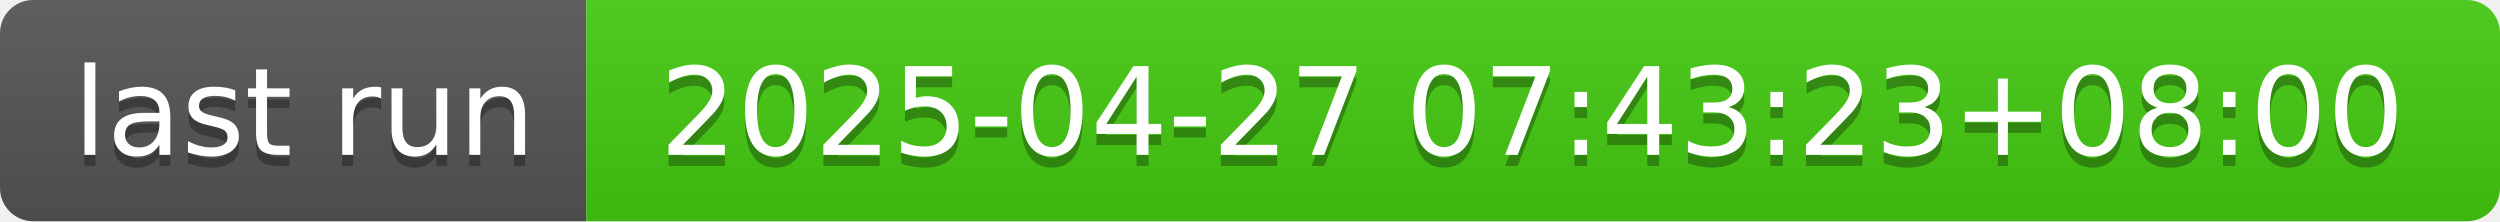
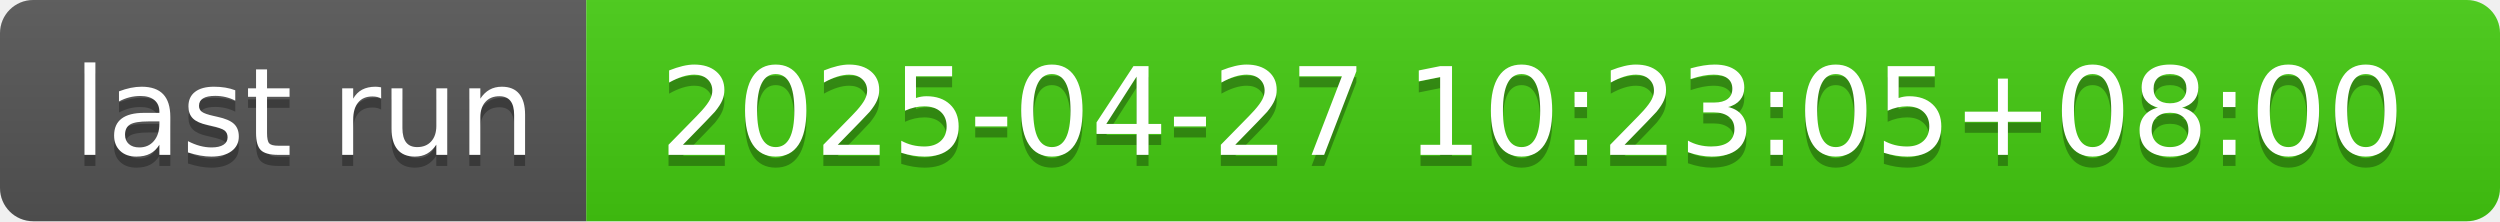
- <svg xmlns="http://www.w3.org/2000/svg" width="226" height="20" role="img" aria-label="last run: 2025-04-27 07:43:23+08:00">
+ <svg xmlns="http://www.w3.org/2000/svg" width="226" height="20" role="img" aria-label="last run: 2025-04-27 10:23:05+08:00">
  <linearGradient id="s" x2="0" y2="100%">
    <stop offset="0" stop-color="#bbb" stop-opacity=".1" />
    <stop offset="1" stop-opacity=".1" />
  </linearGradient>
  <clipPath id="r">
    <rect width="226" height="20" rx="3" fill="#fff" />
  </clipPath>
  <g clip-path="url(#r)">
    <rect width="53" height="20" fill="#555" />
    <rect x="53" width="173" height="20" fill="#4c1" />
    <rect width="226" height="20" fill="url(#s)" />
  </g>
  <g fill="#fff" text-anchor="middle" font-family="Verdana,Geneva,DejaVu Sans,sans-serif" text-rendering="geometricPrecision" font-size="110">
    <text aria-hidden="true" x="275" y="150" fill="#010101" fill-opacity=".3" transform="scale(.1)" textLength="430">last run</text>
    <text x="275" y="140" transform="scale(.1)" fill="#fff" textLength="430">last run</text>
-     <text aria-hidden="true" x="1385" y="150" fill="#010101" fill-opacity=".3" transform="scale(.1)" textLength="1630">2025-04-27 07:43:23+08:00</text>
-     <text x="1385" y="140" transform="scale(.1)" fill="#fff" textLength="1630">2025-04-27 07:43:23+08:00</text>
+     <text aria-hidden="true" x="1385" y="150" fill="#010101" fill-opacity=".3" transform="scale(.1)" textLength="1630">2025-04-27 10:23:05+08:00</text>
+     <text x="1385" y="140" transform="scale(.1)" fill="#fff" textLength="1630">2025-04-27 10:23:05+08:00</text>
  </g>
</svg>
